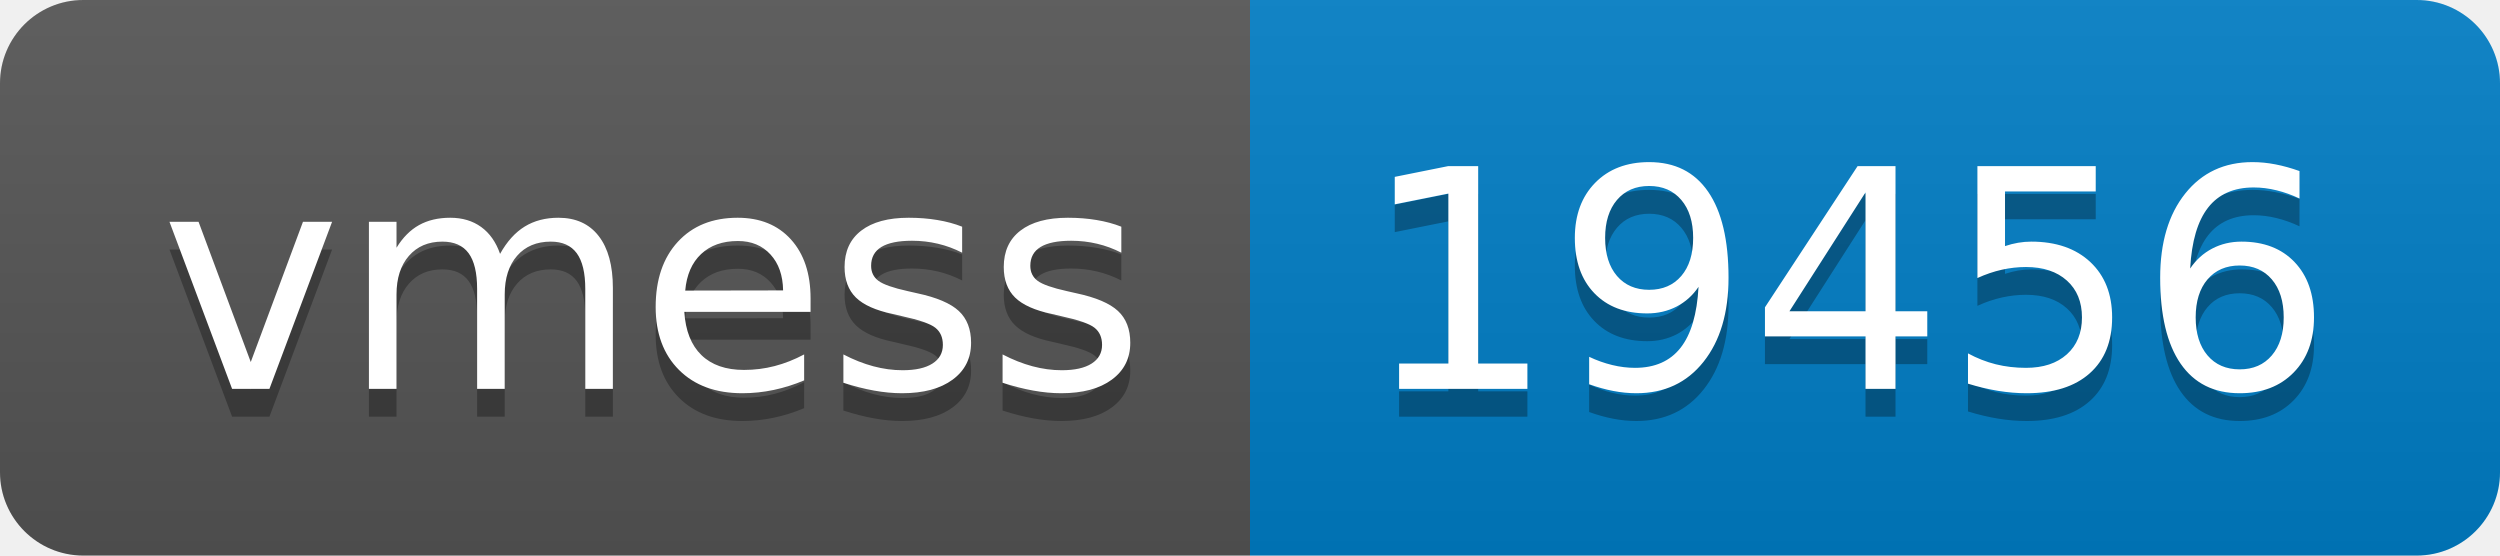
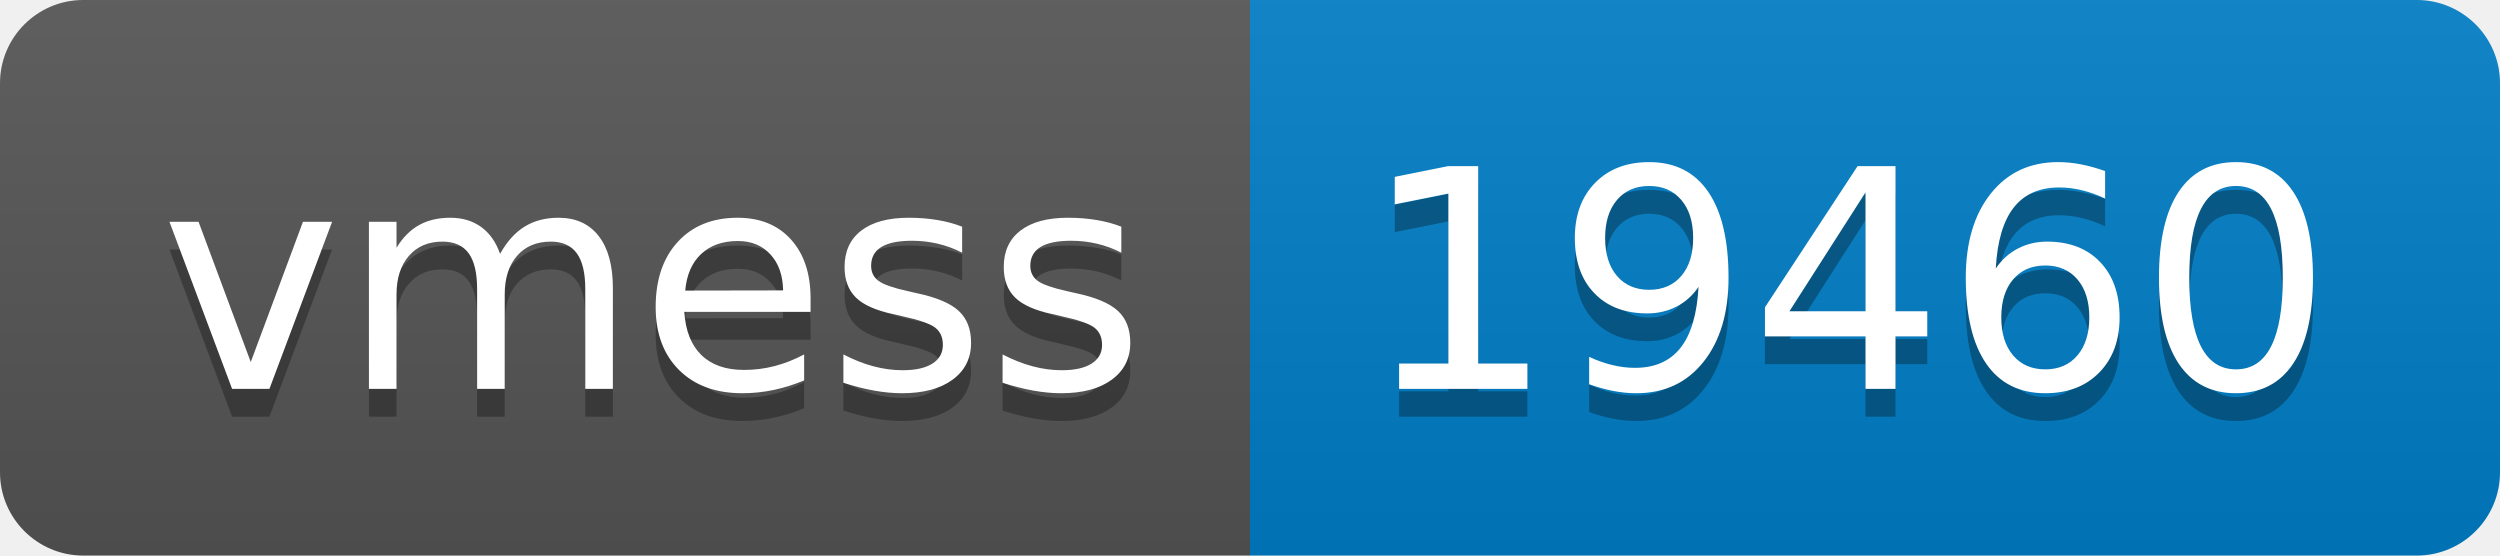
- <svg xmlns="http://www.w3.org/2000/svg" width="90" height="20" role="img" aria-label="vmess: 19456">
+ <svg xmlns="http://www.w3.org/2000/svg" width="90" height="20" role="img" aria-label="vmess: 19460">
  <linearGradient id="s" x2="0" y2="100%">
    <stop offset="0" stop-color="#bbb" stop-opacity=".1" />
    <stop offset="1" stop-opacity=".1" />
  </linearGradient>
  <clipPath id="r">
    <rect width="90" height="20" rx="3" fill="#fff" />
  </clipPath>
  <g clip-path="url(#r)">
    <rect width="45" height="20" fill="#555" />
    <rect x="45" width="45" height="20" fill="#007ec6" />
    <rect width="90" height="20" fill="url(#s)" />
  </g>
  <g fill="#fff" text-anchor="middle" font-family="Verdana,Geneva,DejaVu Sans,sans-serif" text-rendering="geometricPrecision" font-size="110">
    <text aria-hidden="true" x="235" y="150" fill="#010101" fill-opacity=".3" transform="scale(.1)" textLength="350">vmess</text>
    <text x="235" y="140" transform="scale(.1)" fill="#fff" textLength="350">vmess</text>
-     <text aria-hidden="true" x="665" y="150" fill="#010101" fill-opacity=".3" transform="scale(.1)" textLength="350">19456</text>
-     <text x="665" y="140" transform="scale(.1)" fill="#fff" textLength="350">19456</text>
+     <text aria-hidden="true" x="665" y="150" fill="#010101" fill-opacity=".3" transform="scale(.1)" textLength="350">19460</text>
+     <text x="665" y="140" transform="scale(.1)" fill="#fff" textLength="350">19460</text>
  </g>
</svg>
